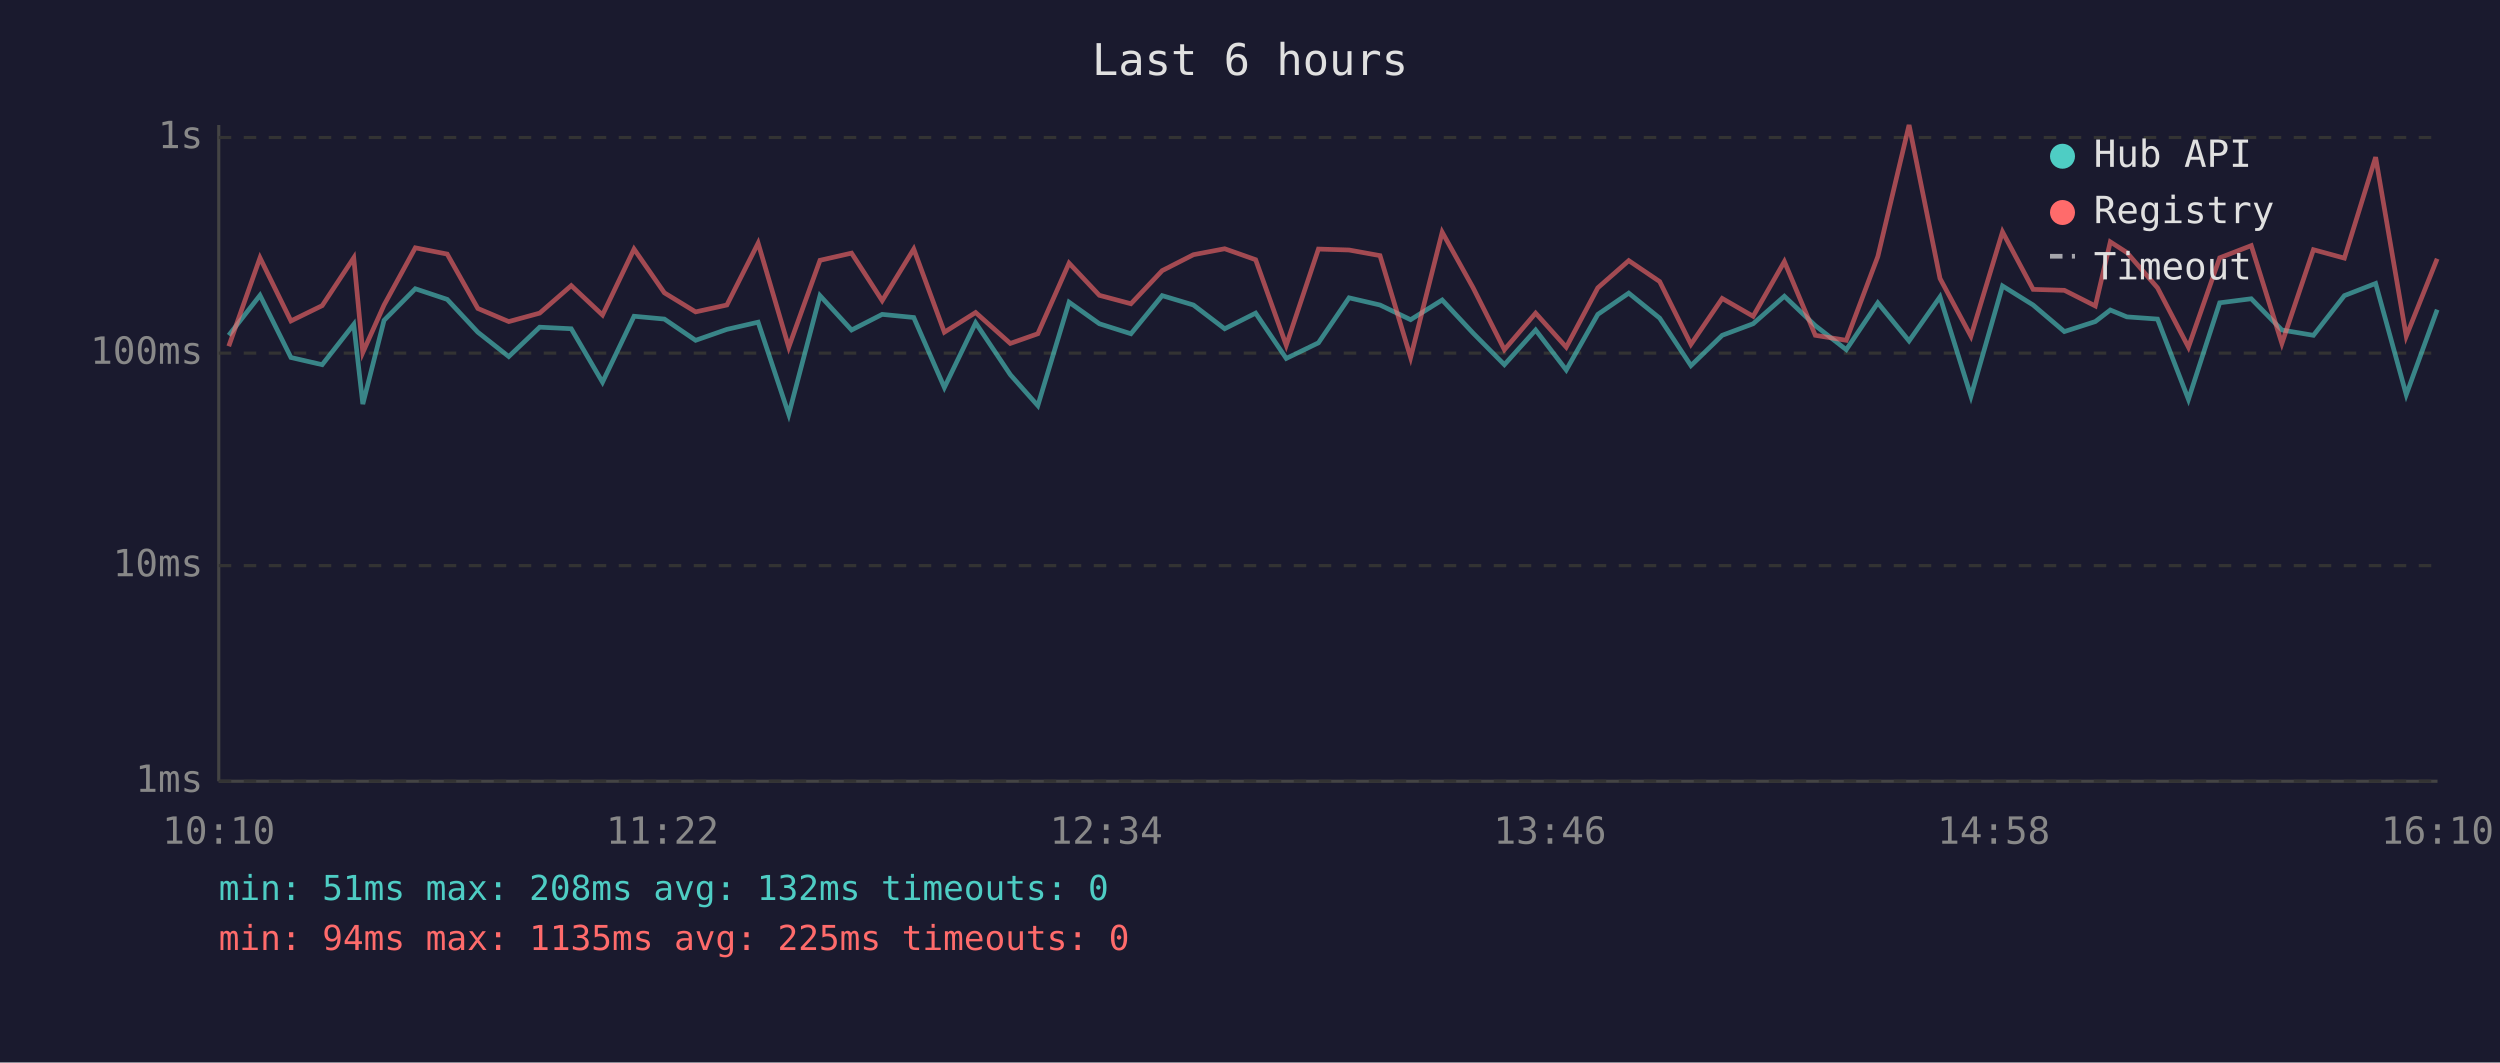
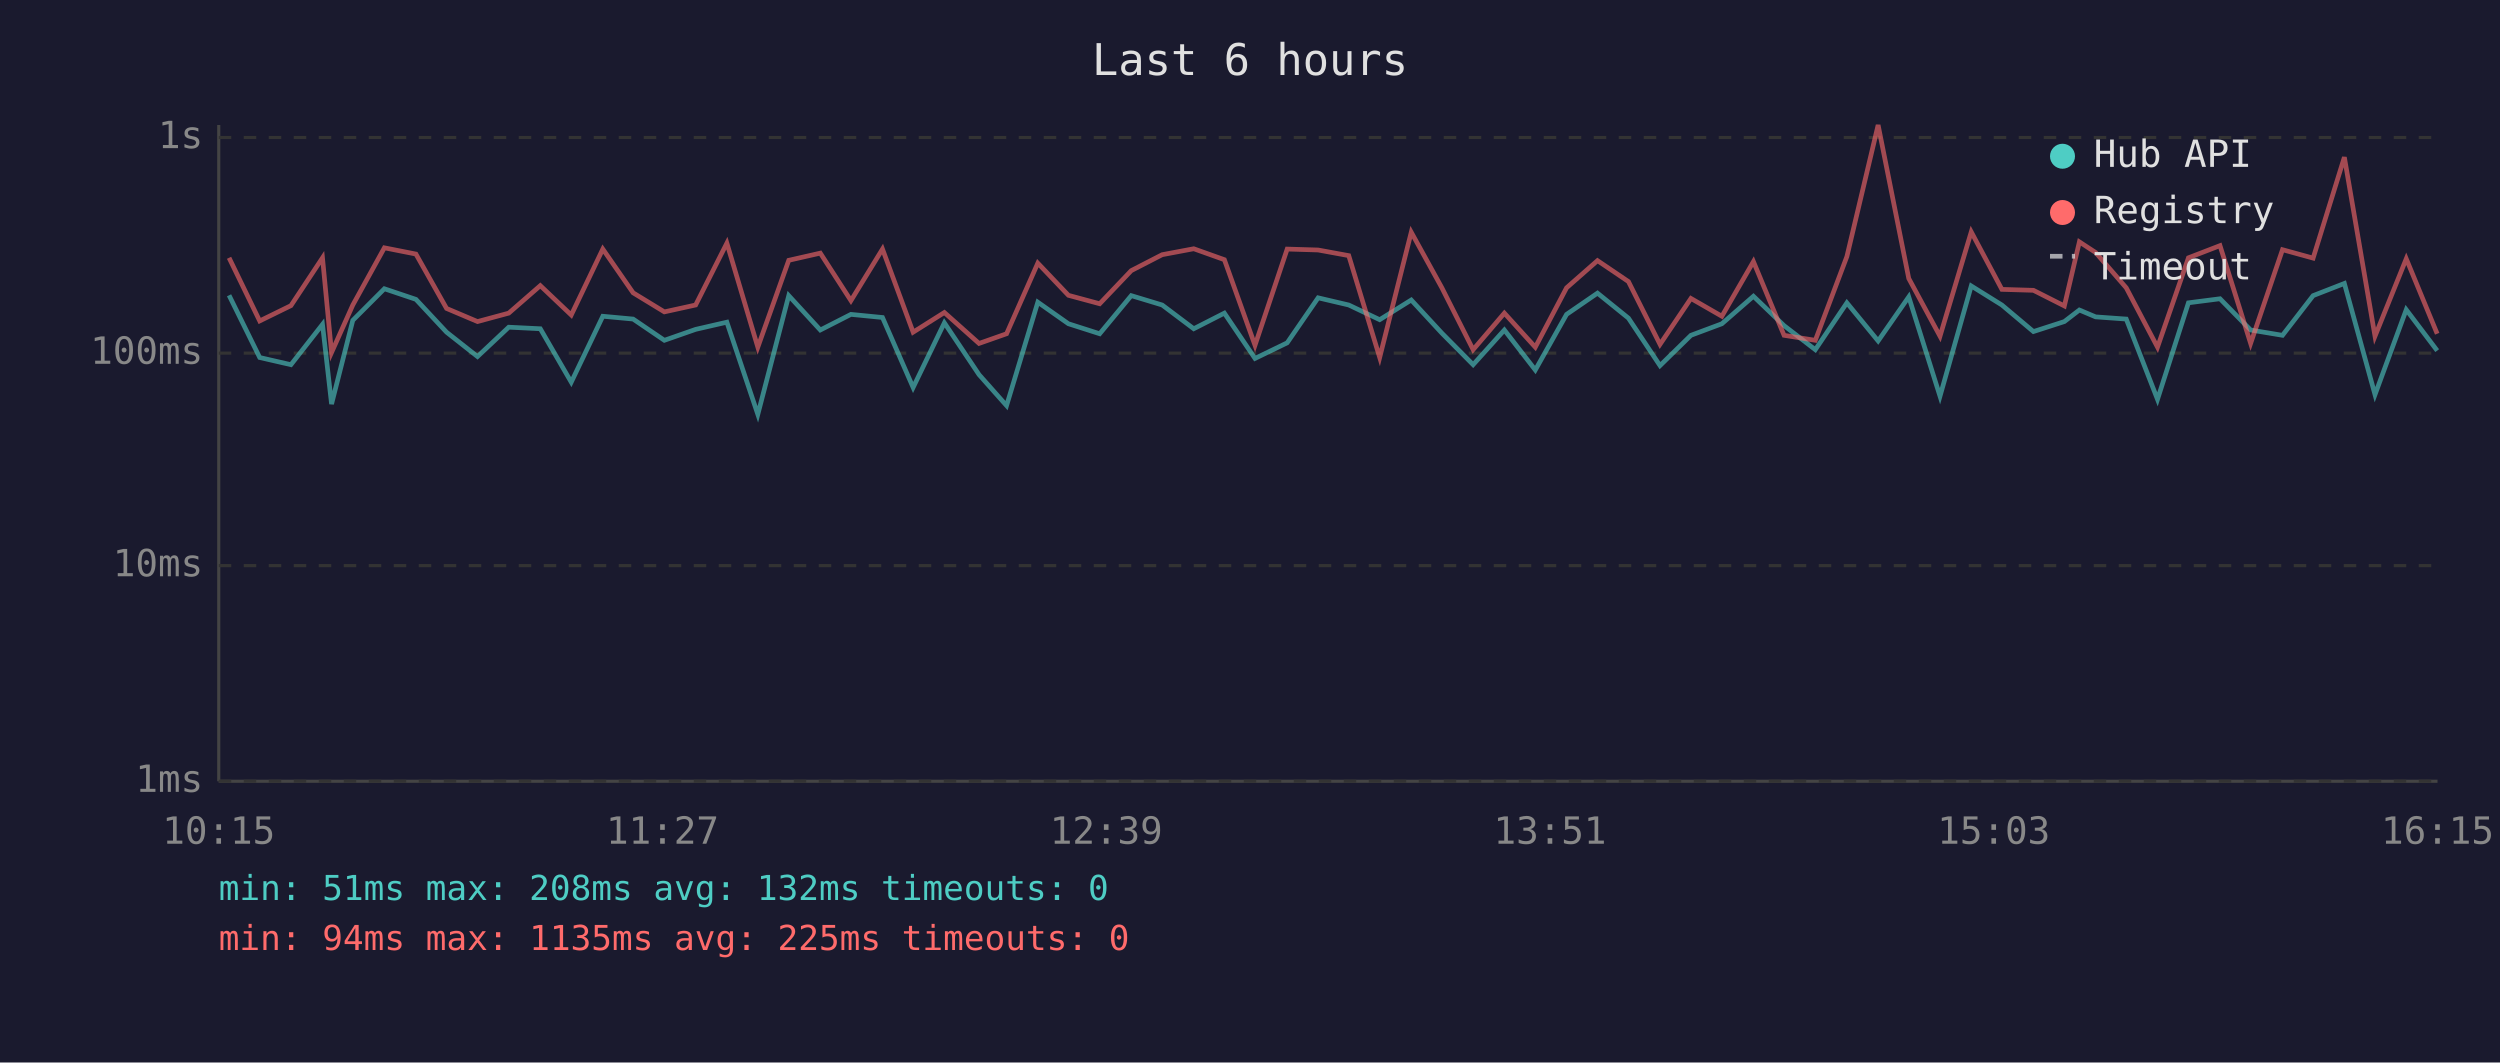
<svg xmlns="http://www.w3.org/2000/svg" viewBox="0 0 800 340" font-family="monospace" font-size="12">
  <rect width="800" height="340" fill="#1a1a2e" />
  <text x="400" y="24" fill="#e0e0e0" font-size="14" text-anchor="middle">Last 6 hours</text>
  <line x1="70" y1="40" x2="70" y2="250" stroke="#444" stroke-width="1" />
  <line x1="70" y1="250" x2="780" y2="250" stroke="#444" stroke-width="1" />
  <line x1="70" y1="250" x2="780" y2="250" stroke="#333" stroke-width="1" stroke-dasharray="4" />
  <text x="65" y="250" fill="#888" text-anchor="end" dominant-baseline="middle">1ms</text>
  <line x1="70" y1="181" x2="780" y2="181" stroke="#333" stroke-width="1" stroke-dasharray="4" />
  <text x="65" y="181" fill="#888" text-anchor="end" dominant-baseline="middle">10ms</text>
  <line x1="70" y1="113" x2="780" y2="113" stroke="#333" stroke-width="1" stroke-dasharray="4" />
  <text x="65" y="113" fill="#888" text-anchor="end" dominant-baseline="middle">100ms</text>
  <line x1="70" y1="44" x2="780" y2="44" stroke="#333" stroke-width="1" stroke-dasharray="4" />
  <text x="65" y="44" fill="#888" text-anchor="end" dominant-baseline="middle">1s</text>
-   <text x="70" y="270" fill="#888" text-anchor="middle">10:10</text>
-   <text x="212" y="270" fill="#888" text-anchor="middle">11:22</text>
-   <text x="354" y="270" fill="#888" text-anchor="middle">12:34</text>
-   <text x="496" y="270" fill="#888" text-anchor="middle">13:46</text>
-   <text x="638" y="270" fill="#888" text-anchor="middle">14:58</text>
-   <text x="780" y="270" fill="#888" text-anchor="middle">16:10</text>
-   <polyline points="73.2,107.3 83.2,94.5 93.1,114.4 103.1,116.7 113.2,103.8 116.1,129.3 122.9,102.5 132.9,92.4 143.1,95.8 152.9,106.3 162.8,114.1 172.7,104.7 182.8,105.2 192.8,122.3 202.9,101.2 212.6,102.1 222.6,108.9 232.6,105.4 242.6,103.1 252.4,132.6 262.4,94.6 272.5,105.6 282.3,100.6 292.4,101.6 302.2,124.0 312.2,103.3 323.3,119.9 332.1,129.8 342.1,96.7 351.8,103.6 361.9,106.8 371.9,94.6 381.9,97.6 391.9,105.2 401.8,100.2 411.6,114.7 421.9,109.7 431.7,95.3 441.6,97.6 451.4,102.3 461.5,96.0 471.4,106.6 481.4,116.7 491.4,105.6 501.2,118.4 511.3,100.6 521.2,93.8 531.1,101.8 541.1,117.0 551.1,107.3 561.0,103.6 571.0,94.8 580.9,104.2 590.8,111.9 600.9,96.9 610.9,109.1 620.8,95.0 630.7,126.8 640.8,91.5 650.6,97.6 660.6,106.1 670.5,102.9 675.3,99.2 680.6,101.4 690.4,102.1 700.3,127.8 710.3,96.9 720.4,95.6 730.2,105.6 740.3,107.3 750.2,94.6 760.2,90.7 770.0,126.3 779.9,99.1" fill="none" stroke="#4ecdc4" stroke-width="1.5" opacity="0.6" />
-   <polyline points="73.2,110.8 83.2,82.5 93.1,102.7 103.1,97.8 113.2,82.5 116.1,112.8 122.9,97.6 132.9,79.3 143.1,81.3 152.9,98.7 162.8,102.9 172.7,100.2 182.8,91.4 192.8,100.8 202.9,79.7 212.6,93.7 222.6,99.8 232.6,97.6 242.6,77.8 252.4,111.1 262.4,83.3 272.5,81.0 282.3,96.2 292.4,79.7 302.2,106.3 312.2,100.0 323.3,109.9 332.1,106.8 342.1,84.2 351.8,94.5 361.9,97.2 371.9,86.6 381.9,81.5 391.9,79.6 401.8,83.1 411.6,110.5 421.9,79.7 431.7,80.0 441.6,81.8 451.4,114.4 461.5,74.3 471.4,92.1 481.4,111.9 491.4,100.2 501.2,111.1 511.3,92.1 521.2,83.4 531.1,90.1 541.1,110.2 551.1,95.5 561.0,101.2 571.0,83.7 580.9,107.3 590.8,108.9 600.9,82.1 610.9,40.0 620.8,89.1 630.7,107.6 640.8,74.2 650.6,92.6 660.6,92.9 670.5,97.9 675.3,77.4 680.6,80.8 690.4,92.1 700.3,111.1 710.3,82.5 720.4,78.6 730.2,109.9 740.3,79.9 750.2,82.6 760.2,50.3 770.0,107.6 779.9,82.8" fill="none" stroke="#ff6b6b" stroke-width="1.5" opacity="0.6" />
+   <text x="70" y="270" fill="#888" text-anchor="middle">10:15</text>
+   <text x="212" y="270" fill="#888" text-anchor="middle">11:27</text>
+   <text x="354" y="270" fill="#888" text-anchor="middle">12:39</text>
+   <text x="496" y="270" fill="#888" text-anchor="middle">13:51</text>
+   <text x="638" y="270" fill="#888" text-anchor="middle">15:03</text>
+   <text x="780" y="270" fill="#888" text-anchor="middle">16:15</text>
+   <polyline points="73.3,94.5 83.1,114.4 93.1,116.7 103.2,103.8 106.1,129.3 112.9,102.5 123.0,92.4 133.1,95.8 142.9,106.3 152.8,114.1 162.8,104.7 172.9,105.2 182.8,122.3 192.9,101.2 202.6,102.1 212.6,108.9 222.6,105.4 232.6,103.1 242.5,132.6 252.4,94.6 262.5,105.6 272.3,100.6 282.4,101.6 292.2,124.0 302.2,103.3 313.3,119.9 322.1,129.8 332.1,96.7 341.9,103.6 351.9,106.8 362.0,94.6 371.9,97.6 382.0,105.2 391.8,100.2 401.6,114.7 411.9,109.7 421.8,95.3 431.6,97.6 441.5,102.3 451.6,96.0 461.4,106.6 471.4,116.7 481.4,105.6 491.3,118.4 501.3,100.6 511.2,93.8 521.1,101.8 531.2,117.0 541.1,107.3 551.0,103.6 561.1,94.8 570.9,104.2 580.9,111.9 591.0,96.9 601.0,109.1 610.8,95.0 620.8,126.8 630.8,91.5 640.6,97.6 650.7,106.1 660.6,102.9 665.4,99.2 670.6,101.4 680.4,102.1 690.4,127.8 700.3,96.9 710.4,95.6 720.2,105.6 730.4,107.3 740.2,94.6 750.2,90.7 760.0,126.3 770.0,99.1 779.9,112.2" fill="none" stroke="#4ecdc4" stroke-width="1.5" opacity="0.6" />
+   <polyline points="73.3,82.5 83.1,102.7 93.1,97.8 103.2,82.5 106.1,112.8 112.9,97.6 123.0,79.3 133.1,81.3 142.9,98.7 152.8,102.9 162.8,100.2 172.9,91.4 182.8,100.8 192.9,79.7 202.6,93.7 212.6,99.8 222.6,97.6 232.6,77.8 242.5,111.1 252.4,83.3 262.5,81.0 272.3,96.2 282.4,79.7 292.2,106.3 302.2,100.0 313.3,109.9 322.1,106.8 332.1,84.2 341.9,94.5 351.9,97.2 362.0,86.6 371.9,81.5 382.0,79.6 391.8,83.1 401.6,110.5 411.9,79.7 421.8,80.0 431.6,81.8 441.5,114.4 451.6,74.3 461.4,92.1 471.4,111.9 481.4,100.2 491.3,111.1 501.3,92.1 511.2,83.4 521.1,90.1 531.2,110.2 541.1,95.5 551.0,101.2 561.1,83.7 570.9,107.3 580.9,108.9 591.0,82.1 601.0,40.0 610.8,89.1 620.8,107.6 630.8,74.2 640.6,92.6 650.7,92.9 660.6,97.9 665.4,77.4 670.6,80.8 680.4,92.1 690.4,111.1 700.3,82.5 710.4,78.6 720.2,109.9 730.4,79.9 740.2,82.6 750.2,50.3 760.0,107.6 770.0,82.8 779.9,106.8" fill="none" stroke="#ff6b6b" stroke-width="1.5" opacity="0.6" />
  <circle cx="660" cy="50" r="4" fill="#4ecdc4" />
  <text x="670" y="50" fill="#e0e0e0" dominant-baseline="middle">Hub API</text>
  <circle cx="660" cy="68" r="4" fill="#ff6b6b" />
  <text x="670" y="68" fill="#e0e0e0" dominant-baseline="middle">Registry</text>
  <line x1="656" y1="82" x2="664" y2="82" stroke="#e0e0e0" stroke-width="1.5" stroke-dasharray="4,3" opacity="0.7" />
  <text x="670" y="86" fill="#e0e0e0" dominant-baseline="middle">Timeout</text>
  <text x="70" y="288" fill="#4ecdc4" font-size="11">min: 51ms  max: 208ms  avg: 132ms  timeouts: 0</text>
  <text x="70" y="304" fill="#ff6b6b" font-size="11">min: 94ms  max: 1135ms  avg: 225ms  timeouts: 0</text>
</svg>
